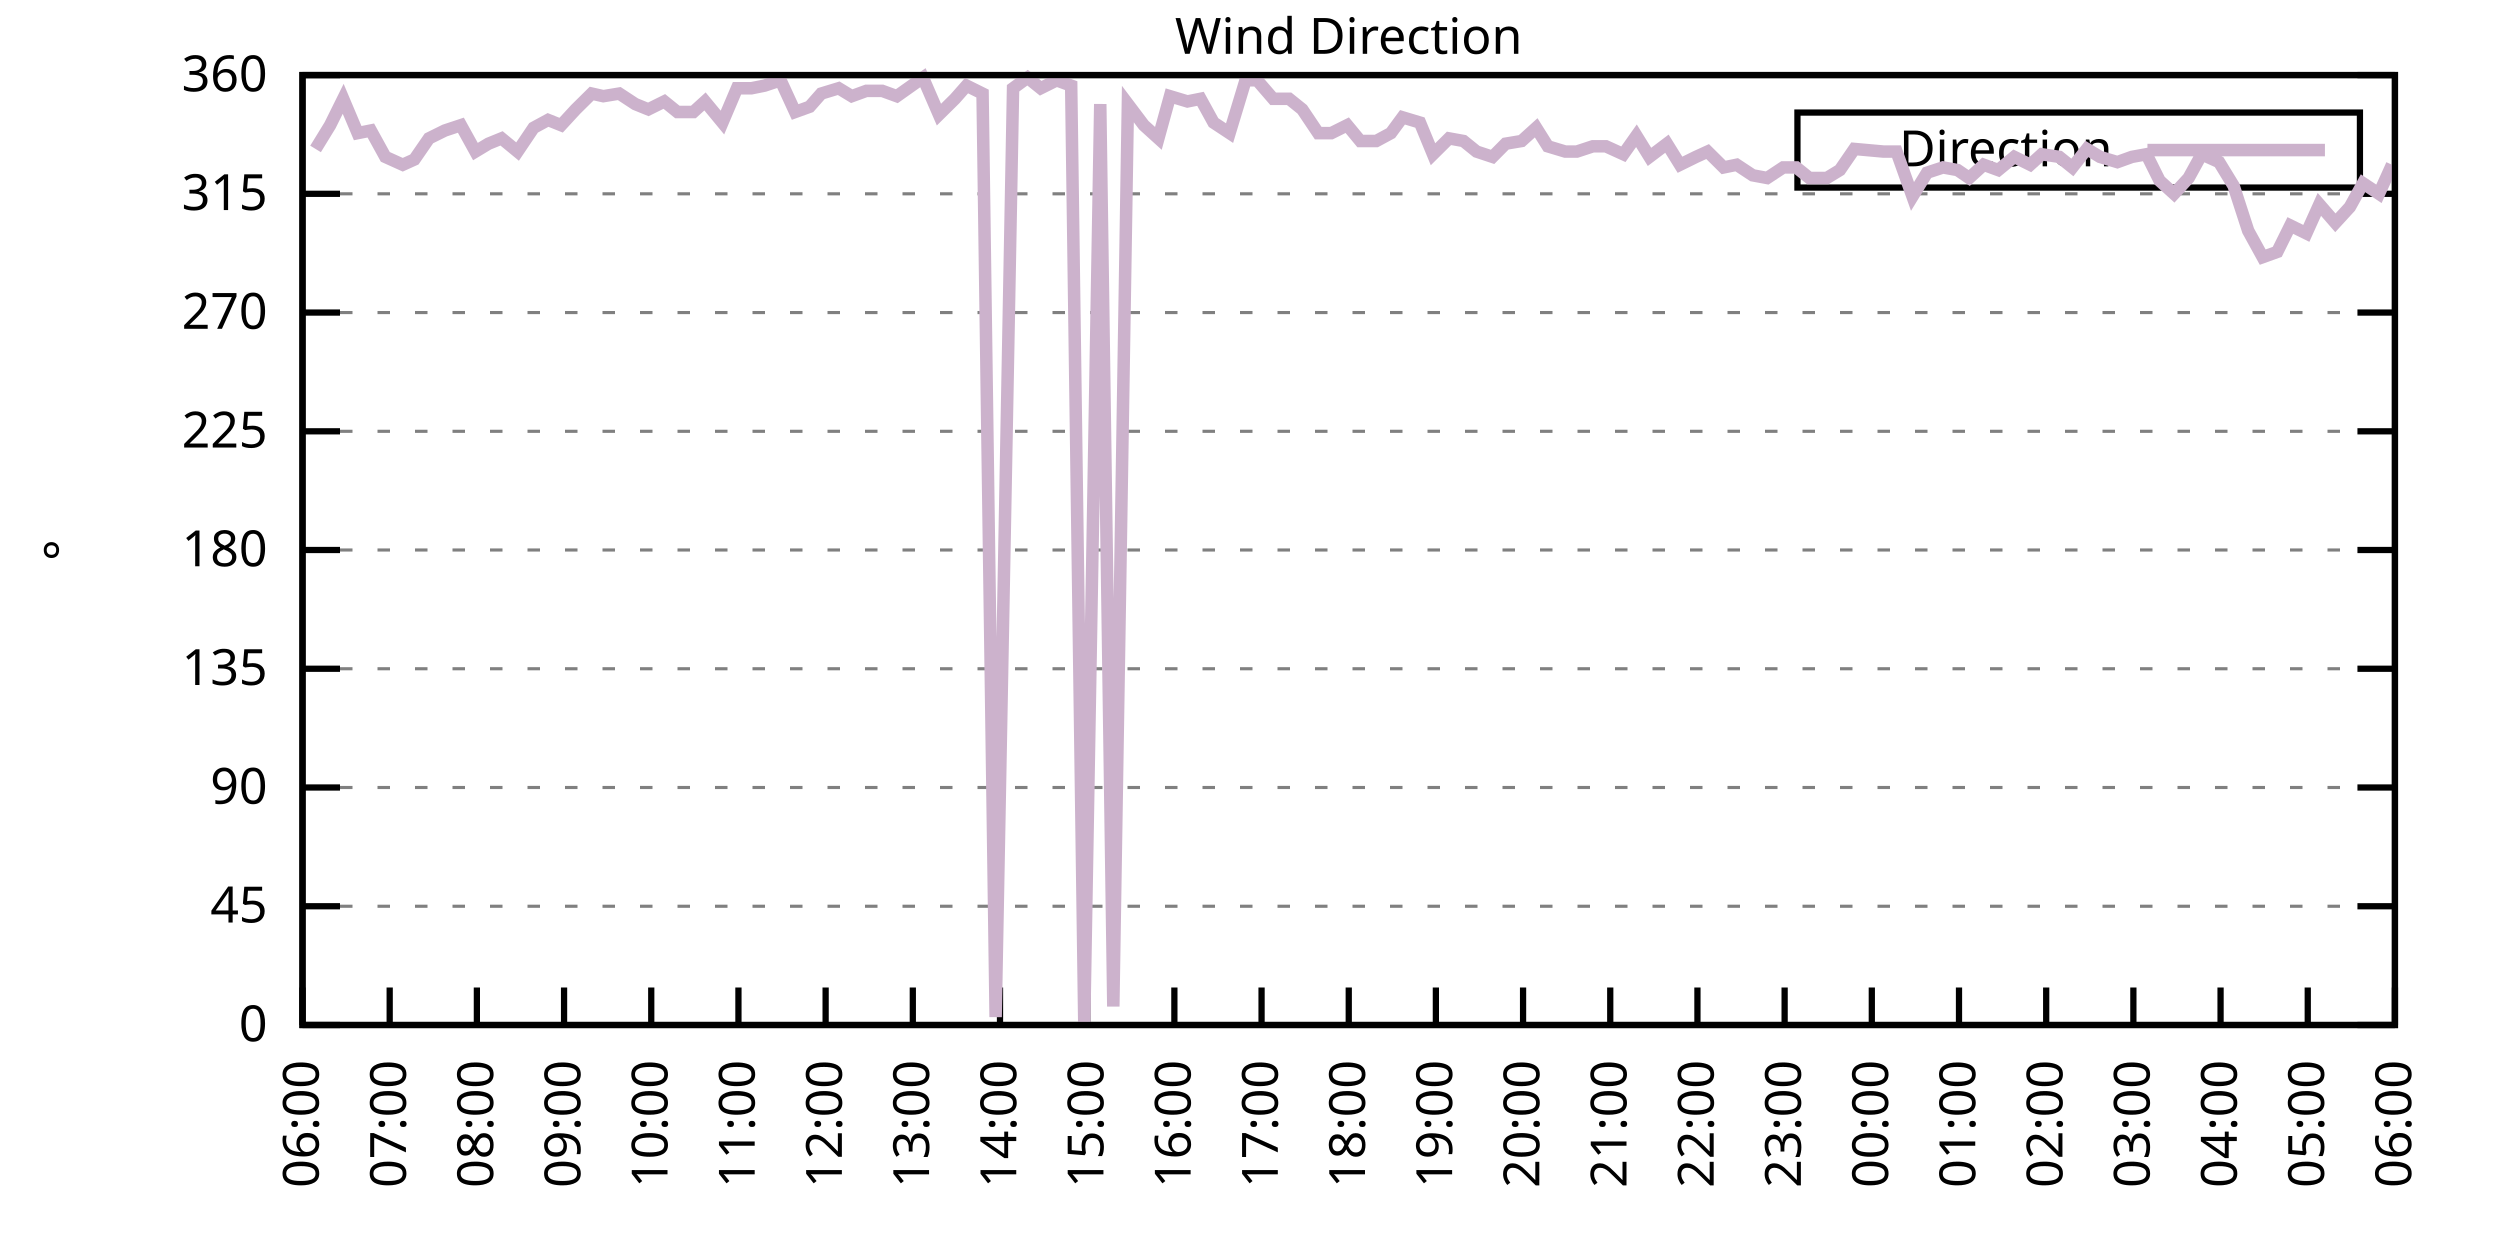
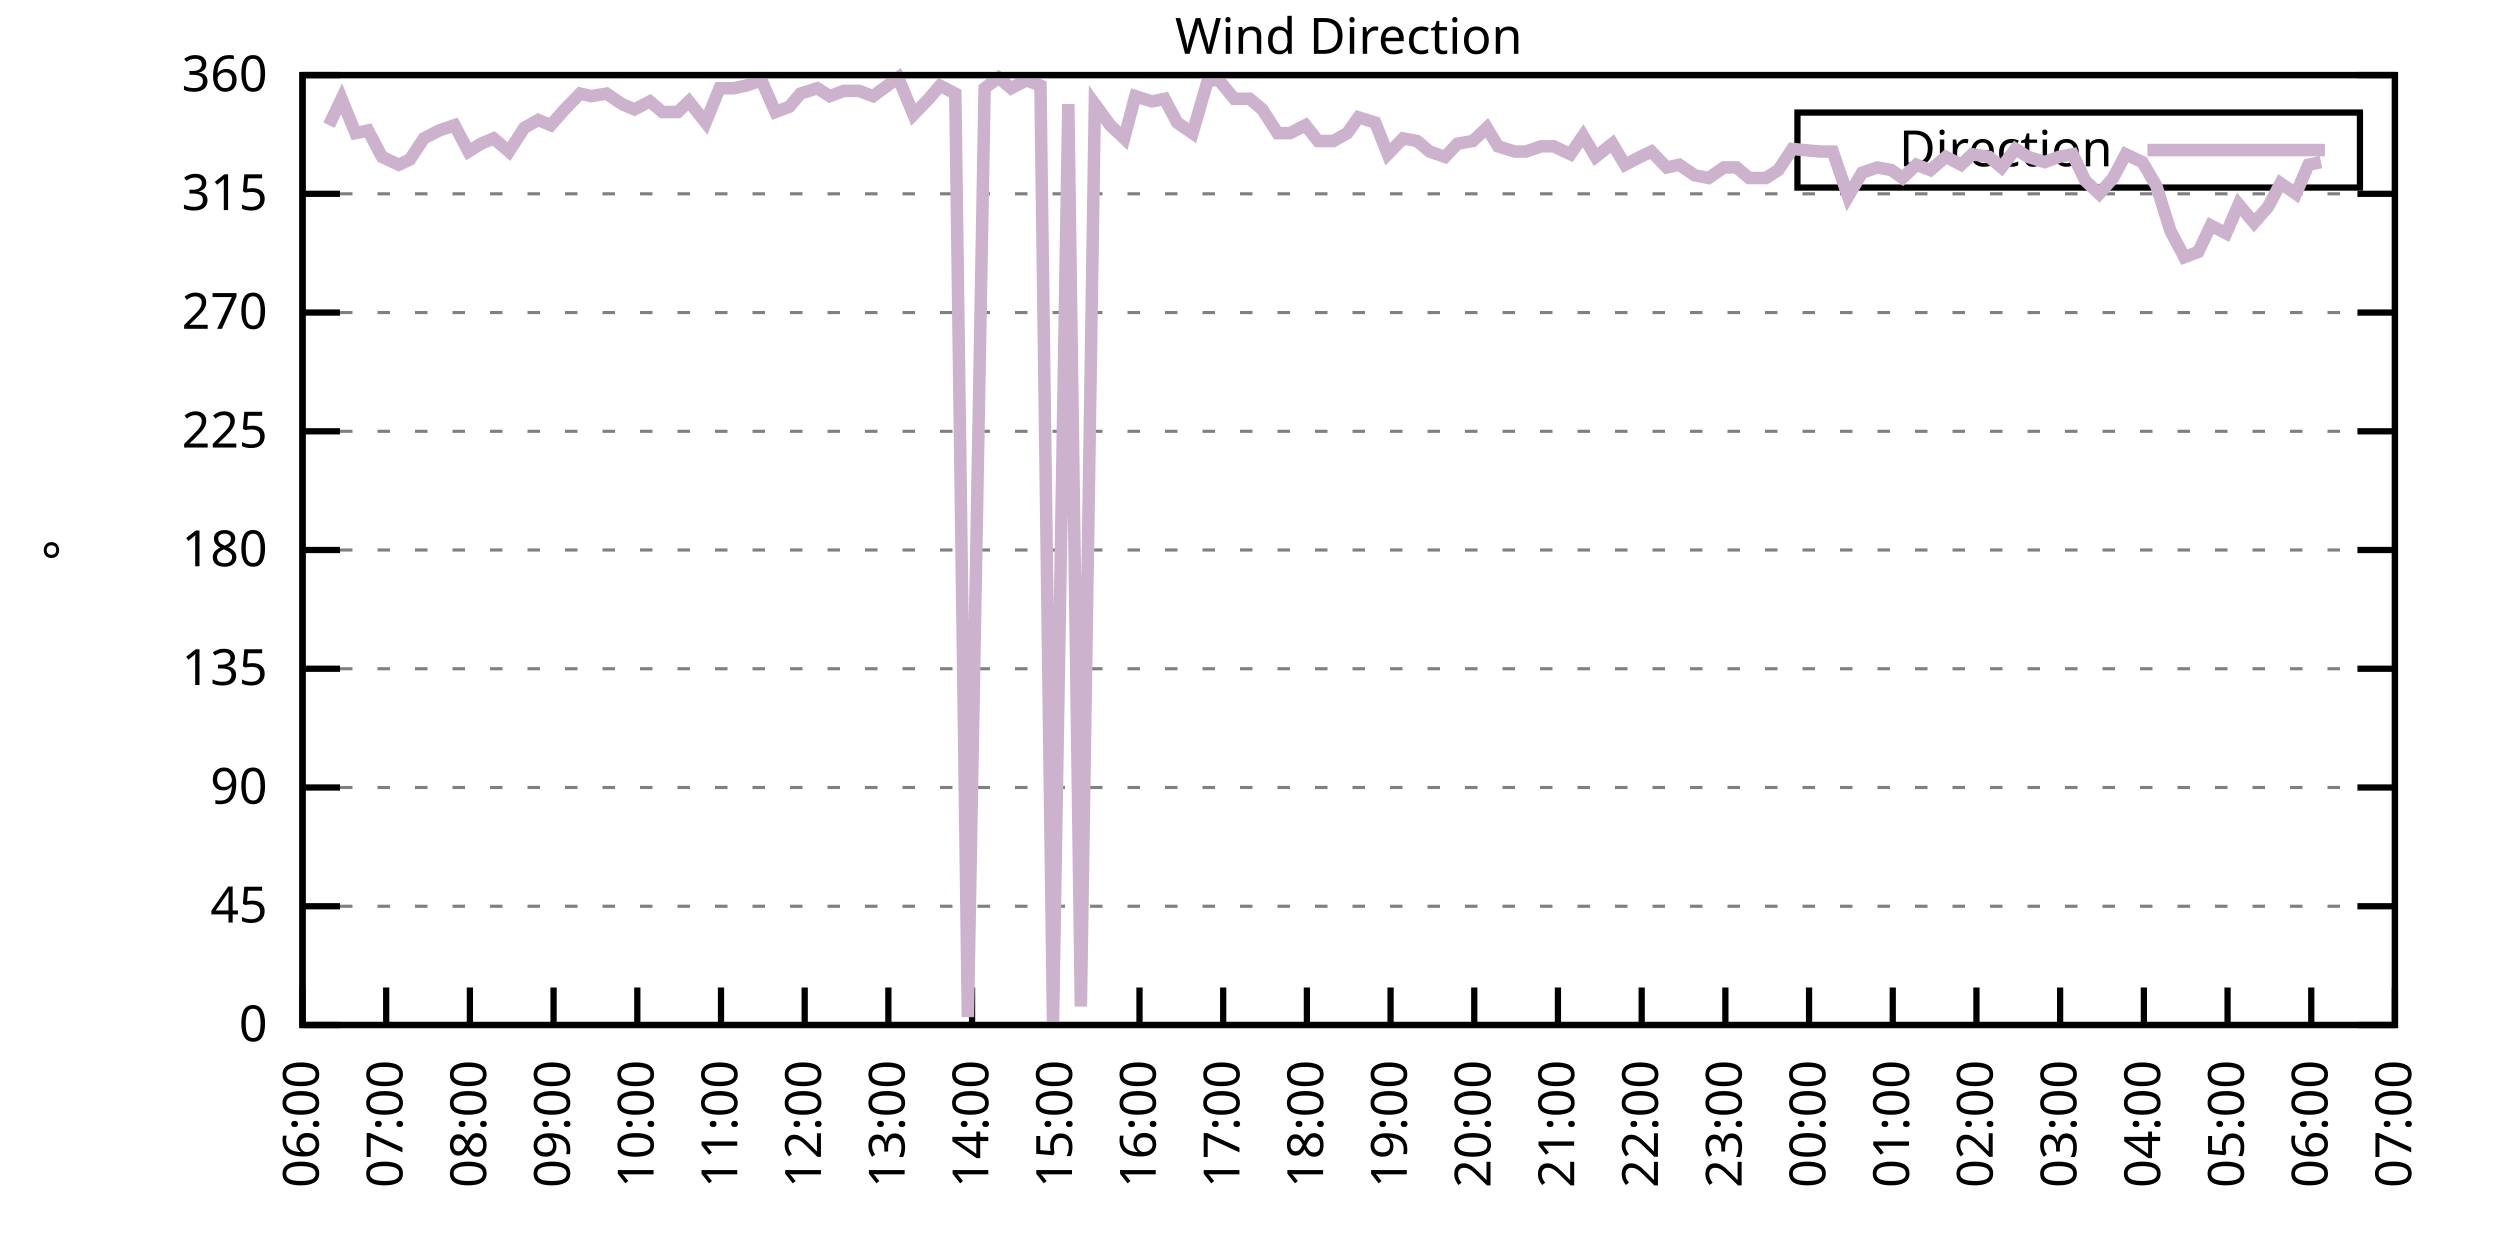
<svg xmlns="http://www.w3.org/2000/svg" xmlns:xlink="http://www.w3.org/1999/xlink" width="400" height="200" viewBox="0 0 400 200">
  <g id="gnuplot_canvas">
    <rect x="0" y="0" width="400" height="200" fill="none" />
    <defs>
      <circle id="gpDot" r="0.5" stroke-width="0.5" stroke="currentColor" />
      <path id="gpPt0" stroke-width="0.333" stroke="currentColor" d="M-1,0 h2 M0,-1 v2" />
      <path id="gpPt1" stroke-width="0.333" stroke="currentColor" d="M-1,-1 L1,1 M1,-1 L-1,1" />
      <path id="gpPt2" stroke-width="0.333" stroke="currentColor" d="M-1,0 L1,0 M0,-1 L0,1 M-1,-1 L1,1 M-1,1 L1,-1" />
      <rect id="gpPt3" stroke-width="0.333" stroke="currentColor" x="-1" y="-1" width="2" height="2" />
      <rect id="gpPt4" stroke-width="0.333" stroke="currentColor" fill="currentColor" x="-1" y="-1" width="2" height="2" />
      <circle id="gpPt5" stroke-width="0.333" stroke="currentColor" cx="0" cy="0" r="1" />
      <use xlink:href="#gpPt5" id="gpPt6" fill="currentColor" stroke="none" />
      <path id="gpPt7" stroke-width="0.333" stroke="currentColor" d="M0,-1.33 L-1.33,0.67 L1.33,0.67 z" />
      <use xlink:href="#gpPt7" id="gpPt8" fill="currentColor" stroke="none" />
      <use xlink:href="#gpPt7" id="gpPt9" stroke="currentColor" transform="rotate(180)" />
      <use xlink:href="#gpPt9" id="gpPt10" fill="currentColor" stroke="none" />
      <use xlink:href="#gpPt3" id="gpPt11" stroke="currentColor" transform="rotate(45)" />
      <use xlink:href="#gpPt11" id="gpPt12" fill="currentColor" stroke="none" />
      <path id="gpPt13" stroke-width="0.333" stroke="currentColor" d="M0,1.330 L1.265,0.411 L0.782,-1.067 L-0.782,-1.076 L-1.265,0.411 z" />
      <use xlink:href="#gpPt13" id="gpPt14" fill="currentColor" stroke="none" />
      <filter id="textbox" filterUnits="objectBoundingBox" x="0" y="0" height="1" width="1">
        <feFlood flood-color="white" flood-opacity="1" result="bgnd" />
        <feComposite in="SourceGraphic" in2="bgnd" operator="atop" />
      </filter>
      <filter id="greybox" filterUnits="objectBoundingBox" x="0" y="0" height="1" width="1">
        <feFlood flood-color="lightgrey" flood-opacity="1" result="grey" />
        <feComposite in="SourceGraphic" in2="grey" operator="atop" />
      </filter>
    </defs>
    <g fill="none" color="white" stroke="currentColor" stroke-width="1.00" stroke-linecap="butt" stroke-linejoin="miter">
</g>
    <g fill="none" color="black" stroke="currentColor" stroke-width="1.00" stroke-linecap="butt" stroke-linejoin="miter">
      <g stroke="none" shape-rendering="crispEdges">
        <polygon fill="rgb(255, 255, 255)" points="48.40,164.00 383.18,164.00 383.18,12.02 48.40,12.02 " />
      </g>
    </g>
    <g fill="none" color="black" stroke="currentColor" stroke-width="1.00" stroke-linecap="butt" stroke-linejoin="miter">
</g>
    <g fill="none" color="black" stroke="black" stroke-width="0.50" stroke-linecap="butt" stroke-linejoin="miter">
</g>
    <g fill="none" color="gray" stroke="currentColor" stroke-width="0.50" stroke-linecap="butt" stroke-linejoin="miter">
      <path stroke="gray" stroke-dasharray="2,4" class="gridline" d="M48.40,164.00 L383.19,164.00  " />
    </g>
    <g fill="none" color="gray" stroke="gray" stroke-width="1.00" stroke-linecap="butt" stroke-linejoin="miter">
</g>
    <g fill="none" color="black" stroke="currentColor" stroke-width="1.00" stroke-linecap="butt" stroke-linejoin="miter">
      <path stroke="black" d="M48.40,164.00 L54.40,164.00 M383.19,164.00 L377.19,164.00  " />
      <g transform="translate(42.80,166.60)" stroke="none" fill="black" font-family="Sans" font-size="8.00" text-anchor="end">
        <text>
          <tspan font-family="Sans"> 0</tspan>
        </text>
      </g>
    </g>
    <g fill="none" color="black" stroke="currentColor" stroke-width="1.00" stroke-linecap="butt" stroke-linejoin="miter">
</g>
    <g fill="none" color="black" stroke="black" stroke-width="0.50" stroke-linecap="butt" stroke-linejoin="miter">
</g>
    <g fill="none" color="gray" stroke="currentColor" stroke-width="0.50" stroke-linecap="butt" stroke-linejoin="miter">
      <path stroke="gray" stroke-dasharray="2,4" class="gridline" d="M48.40,145.00 L383.19,145.00  " />
    </g>
    <g fill="none" color="gray" stroke="gray" stroke-width="1.00" stroke-linecap="butt" stroke-linejoin="miter">
</g>
    <g fill="none" color="black" stroke="currentColor" stroke-width="1.00" stroke-linecap="butt" stroke-linejoin="miter">
      <path stroke="black" d="M48.40,145.00 L54.40,145.00 M383.19,145.00 L377.19,145.00  " />
      <g transform="translate(42.80,147.60)" stroke="none" fill="black" font-family="Sans" font-size="8.00" text-anchor="end">
        <text>
          <tspan font-family="Sans"> 45</tspan>
        </text>
      </g>
    </g>
    <g fill="none" color="black" stroke="currentColor" stroke-width="1.00" stroke-linecap="butt" stroke-linejoin="miter">
</g>
    <g fill="none" color="black" stroke="black" stroke-width="0.50" stroke-linecap="butt" stroke-linejoin="miter">
</g>
    <g fill="none" color="gray" stroke="currentColor" stroke-width="0.50" stroke-linecap="butt" stroke-linejoin="miter">
      <path stroke="gray" stroke-dasharray="2,4" class="gridline" d="M48.40,126.00 L383.19,126.00  " />
    </g>
    <g fill="none" color="gray" stroke="gray" stroke-width="1.00" stroke-linecap="butt" stroke-linejoin="miter">
</g>
    <g fill="none" color="black" stroke="currentColor" stroke-width="1.00" stroke-linecap="butt" stroke-linejoin="miter">
      <path stroke="black" d="M48.40,126.00 L54.40,126.00 M383.19,126.00 L377.19,126.00  " />
      <g transform="translate(42.80,128.60)" stroke="none" fill="black" font-family="Sans" font-size="8.00" text-anchor="end">
        <text>
          <tspan font-family="Sans"> 90</tspan>
        </text>
      </g>
    </g>
    <g fill="none" color="black" stroke="currentColor" stroke-width="1.00" stroke-linecap="butt" stroke-linejoin="miter">
</g>
    <g fill="none" color="black" stroke="black" stroke-width="0.50" stroke-linecap="butt" stroke-linejoin="miter">
</g>
    <g fill="none" color="gray" stroke="currentColor" stroke-width="0.50" stroke-linecap="butt" stroke-linejoin="miter">
      <path stroke="gray" stroke-dasharray="2,4" class="gridline" d="M48.40,107.00 L383.19,107.00  " />
    </g>
    <g fill="none" color="gray" stroke="gray" stroke-width="1.00" stroke-linecap="butt" stroke-linejoin="miter">
</g>
    <g fill="none" color="black" stroke="currentColor" stroke-width="1.00" stroke-linecap="butt" stroke-linejoin="miter">
      <path stroke="black" d="M48.40,107.00 L54.40,107.00 M383.19,107.00 L377.19,107.00  " />
      <g transform="translate(42.80,109.60)" stroke="none" fill="black" font-family="Sans" font-size="8.00" text-anchor="end">
        <text>
          <tspan font-family="Sans"> 135</tspan>
        </text>
      </g>
    </g>
    <g fill="none" color="black" stroke="currentColor" stroke-width="1.00" stroke-linecap="butt" stroke-linejoin="miter">
</g>
    <g fill="none" color="black" stroke="black" stroke-width="0.50" stroke-linecap="butt" stroke-linejoin="miter">
</g>
    <g fill="none" color="gray" stroke="currentColor" stroke-width="0.50" stroke-linecap="butt" stroke-linejoin="miter">
      <path stroke="gray" stroke-dasharray="2,4" class="gridline" d="M48.40,88.00 L383.19,88.00  " />
    </g>
    <g fill="none" color="gray" stroke="gray" stroke-width="1.00" stroke-linecap="butt" stroke-linejoin="miter">
</g>
    <g fill="none" color="black" stroke="currentColor" stroke-width="1.00" stroke-linecap="butt" stroke-linejoin="miter">
      <path stroke="black" d="M48.40,88.00 L54.40,88.00 M383.19,88.00 L377.19,88.00  " />
      <g transform="translate(42.80,90.60)" stroke="none" fill="black" font-family="Sans" font-size="8.00" text-anchor="end">
        <text>
          <tspan font-family="Sans"> 180</tspan>
        </text>
      </g>
    </g>
    <g fill="none" color="black" stroke="currentColor" stroke-width="1.00" stroke-linecap="butt" stroke-linejoin="miter">
</g>
    <g fill="none" color="black" stroke="black" stroke-width="0.50" stroke-linecap="butt" stroke-linejoin="miter">
</g>
    <g fill="none" color="gray" stroke="currentColor" stroke-width="0.50" stroke-linecap="butt" stroke-linejoin="miter">
      <path stroke="gray" stroke-dasharray="2,4" class="gridline" d="M48.40,69.01 L383.19,69.01  " />
    </g>
    <g fill="none" color="gray" stroke="gray" stroke-width="1.00" stroke-linecap="butt" stroke-linejoin="miter">
</g>
    <g fill="none" color="black" stroke="currentColor" stroke-width="1.00" stroke-linecap="butt" stroke-linejoin="miter">
      <path stroke="black" d="M48.40,69.01 L54.40,69.01 M383.19,69.01 L377.19,69.01  " />
      <g transform="translate(42.80,71.61)" stroke="none" fill="black" font-family="Sans" font-size="8.00" text-anchor="end">
        <text>
          <tspan font-family="Sans"> 225</tspan>
        </text>
      </g>
    </g>
    <g fill="none" color="black" stroke="currentColor" stroke-width="1.00" stroke-linecap="butt" stroke-linejoin="miter">
</g>
    <g fill="none" color="black" stroke="black" stroke-width="0.50" stroke-linecap="butt" stroke-linejoin="miter">
</g>
    <g fill="none" color="gray" stroke="currentColor" stroke-width="0.50" stroke-linecap="butt" stroke-linejoin="miter">
      <path stroke="gray" stroke-dasharray="2,4" class="gridline" d="M48.40,50.01 L383.19,50.01  " />
    </g>
    <g fill="none" color="gray" stroke="gray" stroke-width="1.00" stroke-linecap="butt" stroke-linejoin="miter">
</g>
    <g fill="none" color="black" stroke="currentColor" stroke-width="1.00" stroke-linecap="butt" stroke-linejoin="miter">
      <path stroke="black" d="M48.40,50.01 L54.40,50.01 M383.19,50.01 L377.19,50.01  " />
      <g transform="translate(42.80,52.61)" stroke="none" fill="black" font-family="Sans" font-size="8.00" text-anchor="end">
        <text>
          <tspan font-family="Sans"> 270</tspan>
        </text>
      </g>
    </g>
    <g fill="none" color="black" stroke="currentColor" stroke-width="1.00" stroke-linecap="butt" stroke-linejoin="miter">
</g>
    <g fill="none" color="black" stroke="black" stroke-width="0.50" stroke-linecap="butt" stroke-linejoin="miter">
</g>
    <g fill="none" color="gray" stroke="currentColor" stroke-width="0.50" stroke-linecap="butt" stroke-linejoin="miter">
      <path stroke="gray" stroke-dasharray="2,4" class="gridline" d="M48.40,31.01 L383.19,31.01  " />
    </g>
    <g fill="none" color="gray" stroke="gray" stroke-width="1.00" stroke-linecap="butt" stroke-linejoin="miter">
</g>
    <g fill="none" color="black" stroke="currentColor" stroke-width="1.00" stroke-linecap="butt" stroke-linejoin="miter">
      <path stroke="black" d="M48.40,31.01 L54.40,31.01 M383.19,31.01 L377.19,31.01  " />
      <g transform="translate(42.80,33.61)" stroke="none" fill="black" font-family="Sans" font-size="8.00" text-anchor="end">
        <text>
          <tspan font-family="Sans"> 315</tspan>
        </text>
      </g>
    </g>
    <g fill="none" color="black" stroke="currentColor" stroke-width="1.00" stroke-linecap="butt" stroke-linejoin="miter">
</g>
    <g fill="none" color="black" stroke="black" stroke-width="0.50" stroke-linecap="butt" stroke-linejoin="miter">
</g>
    <g fill="none" color="gray" stroke="currentColor" stroke-width="0.50" stroke-linecap="butt" stroke-linejoin="miter">
      <path stroke="gray" stroke-dasharray="2,4" class="gridline" d="M48.40,12.01 L383.19,12.01  " />
    </g>
    <g fill="none" color="gray" stroke="gray" stroke-width="1.00" stroke-linecap="butt" stroke-linejoin="miter">
</g>
    <g fill="none" color="black" stroke="currentColor" stroke-width="1.00" stroke-linecap="butt" stroke-linejoin="miter">
      <path stroke="black" d="M48.40,12.01 L54.40,12.01 M383.19,12.01 L377.19,12.01  " />
      <g transform="translate(42.80,14.61)" stroke="none" fill="black" font-family="Sans" font-size="8.00" text-anchor="end">
        <text>
          <tspan font-family="Sans"> 360</tspan>
        </text>
      </g>
    </g>
    <g fill="none" color="black" stroke="currentColor" stroke-width="1.00" stroke-linecap="butt" stroke-linejoin="miter">
      <path stroke="black" d="M48.40,164.00 L48.40,158.00  " />
      <g transform="translate(51.00,169.60) rotate(270.00)" stroke="none" fill="black" font-family="Sans" font-size="8.00" text-anchor="end">
        <text>
          <tspan font-family="Sans">06:00</tspan>
        </text>
      </g>
    </g>
    <g fill="none" color="black" stroke="currentColor" stroke-width="1.00" stroke-linecap="butt" stroke-linejoin="miter">
-       <path stroke="black" d="M62.35,164.00 L62.35,158.00  " />
-       <g transform="translate(64.95,169.60) rotate(270.00)" stroke="none" fill="black" font-family="Sans" font-size="8.00" text-anchor="end">
+       <path stroke="black" d="M61.79,164.00 L61.79,158.00  " />
+       <g transform="translate(64.39,169.60) rotate(270.00)" stroke="none" fill="black" font-family="Sans" font-size="8.00" text-anchor="end">
        <text>
          <tspan font-family="Sans">07:00</tspan>
        </text>
      </g>
    </g>
    <g fill="none" color="black" stroke="currentColor" stroke-width="1.00" stroke-linecap="butt" stroke-linejoin="miter">
-       <path stroke="black" d="M76.30,164.00 L76.30,158.00  " />
-       <g transform="translate(78.90,169.60) rotate(270.00)" stroke="none" fill="black" font-family="Sans" font-size="8.00" text-anchor="end">
+       <path stroke="black" d="M75.18,164.00 L75.18,158.00  " />
+       <g transform="translate(77.78,169.60) rotate(270.00)" stroke="none" fill="black" font-family="Sans" font-size="8.00" text-anchor="end">
        <text>
          <tspan font-family="Sans">08:00</tspan>
        </text>
      </g>
    </g>
    <g fill="none" color="black" stroke="currentColor" stroke-width="1.00" stroke-linecap="butt" stroke-linejoin="miter">
-       <path stroke="black" d="M90.25,164.00 L90.25,158.00  " />
-       <g transform="translate(92.85,169.60) rotate(270.00)" stroke="none" fill="black" font-family="Sans" font-size="8.00" text-anchor="end">
+       <path stroke="black" d="M88.57,164.00 L88.57,158.00  " />
+       <g transform="translate(91.17,169.60) rotate(270.00)" stroke="none" fill="black" font-family="Sans" font-size="8.00" text-anchor="end">
        <text>
          <tspan font-family="Sans">09:00</tspan>
        </text>
      </g>
    </g>
    <g fill="none" color="black" stroke="currentColor" stroke-width="1.00" stroke-linecap="butt" stroke-linejoin="miter">
-       <path stroke="black" d="M104.20,164.00 L104.20,158.00  " />
-       <g transform="translate(106.80,169.60) rotate(270.00)" stroke="none" fill="black" font-family="Sans" font-size="8.00" text-anchor="end">
+       <path stroke="black" d="M101.97,164.00 L101.97,158.00  " />
+       <g transform="translate(104.57,169.60) rotate(270.00)" stroke="none" fill="black" font-family="Sans" font-size="8.00" text-anchor="end">
        <text>
          <tspan font-family="Sans">10:00</tspan>
        </text>
      </g>
    </g>
    <g fill="none" color="black" stroke="currentColor" stroke-width="1.00" stroke-linecap="butt" stroke-linejoin="miter">
-       <path stroke="black" d="M118.15,164.00 L118.15,158.00  " />
-       <g transform="translate(120.75,169.60) rotate(270.00)" stroke="none" fill="black" font-family="Sans" font-size="8.00" text-anchor="end">
+       <path stroke="black" d="M115.36,164.00 L115.36,158.00  " />
+       <g transform="translate(117.96,169.60) rotate(270.00)" stroke="none" fill="black" font-family="Sans" font-size="8.00" text-anchor="end">
        <text>
          <tspan font-family="Sans">11:00</tspan>
        </text>
      </g>
    </g>
    <g fill="none" color="black" stroke="currentColor" stroke-width="1.00" stroke-linecap="butt" stroke-linejoin="miter">
-       <path stroke="black" d="M132.10,164.00 L132.10,158.00  " />
-       <g transform="translate(134.70,169.60) rotate(270.00)" stroke="none" fill="black" font-family="Sans" font-size="8.00" text-anchor="end">
+       <path stroke="black" d="M128.75,164.00 L128.75,158.00  " />
+       <g transform="translate(131.35,169.60) rotate(270.00)" stroke="none" fill="black" font-family="Sans" font-size="8.00" text-anchor="end">
        <text>
          <tspan font-family="Sans">12:00</tspan>
        </text>
      </g>
    </g>
    <g fill="none" color="black" stroke="currentColor" stroke-width="1.00" stroke-linecap="butt" stroke-linejoin="miter">
-       <path stroke="black" d="M146.05,164.00 L146.05,158.00  " />
-       <g transform="translate(148.65,169.60) rotate(270.00)" stroke="none" fill="black" font-family="Sans" font-size="8.00" text-anchor="end">
+       <path stroke="black" d="M142.14,164.00 L142.14,158.00  " />
+       <g transform="translate(144.74,169.60) rotate(270.00)" stroke="none" fill="black" font-family="Sans" font-size="8.00" text-anchor="end">
        <text>
          <tspan font-family="Sans">13:00</tspan>
        </text>
      </g>
    </g>
    <g fill="none" color="black" stroke="currentColor" stroke-width="1.00" stroke-linecap="butt" stroke-linejoin="miter">
-       <path stroke="black" d="M160.00,164.00 L160.00,158.00  " />
-       <g transform="translate(162.60,169.60) rotate(270.00)" stroke="none" fill="black" font-family="Sans" font-size="8.00" text-anchor="end">
+       <path stroke="black" d="M155.53,164.00 L155.53,158.00  " />
+       <g transform="translate(158.13,169.60) rotate(270.00)" stroke="none" fill="black" font-family="Sans" font-size="8.00" text-anchor="end">
        <text>
          <tspan font-family="Sans">14:00</tspan>
        </text>
      </g>
    </g>
    <g fill="none" color="black" stroke="currentColor" stroke-width="1.00" stroke-linecap="butt" stroke-linejoin="miter">
-       <path stroke="black" d="M173.95,164.00 L173.95,158.00  " />
-       <g transform="translate(176.55,169.60) rotate(270.00)" stroke="none" fill="black" font-family="Sans" font-size="8.00" text-anchor="end">
+       <path stroke="black" d="M168.92,164.00 L168.92,158.00  " />
+       <g transform="translate(171.52,169.60) rotate(270.00)" stroke="none" fill="black" font-family="Sans" font-size="8.00" text-anchor="end">
        <text>
          <tspan font-family="Sans">15:00</tspan>
        </text>
      </g>
    </g>
    <g fill="none" color="black" stroke="currentColor" stroke-width="1.00" stroke-linecap="butt" stroke-linejoin="miter">
-       <path stroke="black" d="M187.90,164.00 L187.90,158.00  " />
-       <g transform="translate(190.50,169.60) rotate(270.00)" stroke="none" fill="black" font-family="Sans" font-size="8.00" text-anchor="end">
+       <path stroke="black" d="M182.32,164.00 L182.32,158.00  " />
+       <g transform="translate(184.92,169.60) rotate(270.00)" stroke="none" fill="black" font-family="Sans" font-size="8.00" text-anchor="end">
        <text>
          <tspan font-family="Sans">16:00</tspan>
        </text>
      </g>
    </g>
    <g fill="none" color="black" stroke="currentColor" stroke-width="1.00" stroke-linecap="butt" stroke-linejoin="miter">
-       <path stroke="black" d="M201.85,164.00 L201.85,158.00  " />
-       <g transform="translate(204.45,169.60) rotate(270.00)" stroke="none" fill="black" font-family="Sans" font-size="8.00" text-anchor="end">
+       <path stroke="black" d="M195.71,164.00 L195.71,158.00  " />
+       <g transform="translate(198.31,169.60) rotate(270.00)" stroke="none" fill="black" font-family="Sans" font-size="8.00" text-anchor="end">
        <text>
          <tspan font-family="Sans">17:00</tspan>
        </text>
      </g>
    </g>
    <g fill="none" color="black" stroke="currentColor" stroke-width="1.00" stroke-linecap="butt" stroke-linejoin="miter">
-       <path stroke="black" d="M215.80,164.00 L215.80,158.00  " />
-       <g transform="translate(218.40,169.60) rotate(270.00)" stroke="none" fill="black" font-family="Sans" font-size="8.00" text-anchor="end">
+       <path stroke="black" d="M209.10,164.00 L209.10,158.00  " />
+       <g transform="translate(211.70,169.60) rotate(270.00)" stroke="none" fill="black" font-family="Sans" font-size="8.00" text-anchor="end">
        <text>
          <tspan font-family="Sans">18:00</tspan>
        </text>
      </g>
    </g>
    <g fill="none" color="black" stroke="currentColor" stroke-width="1.00" stroke-linecap="butt" stroke-linejoin="miter">
-       <path stroke="black" d="M229.74,164.00 L229.74,158.00  " />
-       <g transform="translate(232.34,169.60) rotate(270.00)" stroke="none" fill="black" font-family="Sans" font-size="8.00" text-anchor="end">
+       <path stroke="black" d="M222.49,164.00 L222.49,158.00  " />
+       <g transform="translate(225.09,169.60) rotate(270.00)" stroke="none" fill="black" font-family="Sans" font-size="8.00" text-anchor="end">
        <text>
          <tspan font-family="Sans">19:00</tspan>
        </text>
      </g>
    </g>
    <g fill="none" color="black" stroke="currentColor" stroke-width="1.00" stroke-linecap="butt" stroke-linejoin="miter">
-       <path stroke="black" d="M243.69,164.00 L243.69,158.00  " />
-       <g transform="translate(246.29,169.60) rotate(270.00)" stroke="none" fill="black" font-family="Sans" font-size="8.00" text-anchor="end">
+       <path stroke="black" d="M235.88,164.00 L235.88,158.00  " />
+       <g transform="translate(238.48,169.60) rotate(270.00)" stroke="none" fill="black" font-family="Sans" font-size="8.00" text-anchor="end">
        <text>
          <tspan font-family="Sans">20:00</tspan>
        </text>
      </g>
    </g>
    <g fill="none" color="black" stroke="currentColor" stroke-width="1.00" stroke-linecap="butt" stroke-linejoin="miter">
-       <path stroke="black" d="M257.64,164.00 L257.64,158.00  " />
-       <g transform="translate(260.24,169.60) rotate(270.00)" stroke="none" fill="black" font-family="Sans" font-size="8.00" text-anchor="end">
+       <path stroke="black" d="M249.27,164.00 L249.27,158.00  " />
+       <g transform="translate(251.87,169.60) rotate(270.00)" stroke="none" fill="black" font-family="Sans" font-size="8.00" text-anchor="end">
        <text>
          <tspan font-family="Sans">21:00</tspan>
        </text>
      </g>
    </g>
    <g fill="none" color="black" stroke="currentColor" stroke-width="1.00" stroke-linecap="butt" stroke-linejoin="miter">
-       <path stroke="black" d="M271.59,164.00 L271.59,158.00  " />
-       <g transform="translate(274.19,169.60) rotate(270.00)" stroke="none" fill="black" font-family="Sans" font-size="8.00" text-anchor="end">
+       <path stroke="black" d="M262.67,164.00 L262.67,158.00  " />
+       <g transform="translate(265.27,169.60) rotate(270.00)" stroke="none" fill="black" font-family="Sans" font-size="8.00" text-anchor="end">
        <text>
          <tspan font-family="Sans">22:00</tspan>
        </text>
      </g>
    </g>
    <g fill="none" color="black" stroke="currentColor" stroke-width="1.00" stroke-linecap="butt" stroke-linejoin="miter">
-       <path stroke="black" d="M285.54,164.00 L285.54,158.00  " />
-       <g transform="translate(288.14,169.60) rotate(270.00)" stroke="none" fill="black" font-family="Sans" font-size="8.00" text-anchor="end">
+       <path stroke="black" d="M276.06,164.00 L276.06,158.00  " />
+       <g transform="translate(278.66,169.60) rotate(270.00)" stroke="none" fill="black" font-family="Sans" font-size="8.00" text-anchor="end">
        <text>
          <tspan font-family="Sans">23:00</tspan>
        </text>
      </g>
    </g>
    <g fill="none" color="black" stroke="currentColor" stroke-width="1.00" stroke-linecap="butt" stroke-linejoin="miter">
-       <path stroke="black" d="M299.49,164.00 L299.49,158.00  " />
-       <g transform="translate(302.09,169.60) rotate(270.00)" stroke="none" fill="black" font-family="Sans" font-size="8.00" text-anchor="end">
+       <path stroke="black" d="M289.45,164.00 L289.45,158.00  " />
+       <g transform="translate(292.05,169.60) rotate(270.00)" stroke="none" fill="black" font-family="Sans" font-size="8.00" text-anchor="end">
        <text>
          <tspan font-family="Sans">00:00</tspan>
        </text>
      </g>
    </g>
    <g fill="none" color="black" stroke="currentColor" stroke-width="1.00" stroke-linecap="butt" stroke-linejoin="miter">
-       <path stroke="black" d="M313.44,164.00 L313.44,158.00  " />
-       <g transform="translate(316.04,169.60) rotate(270.00)" stroke="none" fill="black" font-family="Sans" font-size="8.00" text-anchor="end">
+       <path stroke="black" d="M302.84,164.00 L302.84,158.00  " />
+       <g transform="translate(305.44,169.60) rotate(270.00)" stroke="none" fill="black" font-family="Sans" font-size="8.00" text-anchor="end">
        <text>
          <tspan font-family="Sans">01:00</tspan>
        </text>
      </g>
    </g>
    <g fill="none" color="black" stroke="currentColor" stroke-width="1.00" stroke-linecap="butt" stroke-linejoin="miter">
-       <path stroke="black" d="M327.39,164.00 L327.39,158.00  " />
-       <g transform="translate(329.99,169.60) rotate(270.00)" stroke="none" fill="black" font-family="Sans" font-size="8.00" text-anchor="end">
+       <path stroke="black" d="M316.23,164.00 L316.23,158.00  " />
+       <g transform="translate(318.83,169.60) rotate(270.00)" stroke="none" fill="black" font-family="Sans" font-size="8.00" text-anchor="end">
        <text>
          <tspan font-family="Sans">02:00</tspan>
        </text>
      </g>
    </g>
    <g fill="none" color="black" stroke="currentColor" stroke-width="1.00" stroke-linecap="butt" stroke-linejoin="miter">
-       <path stroke="black" d="M341.34,164.00 L341.34,158.00  " />
-       <g transform="translate(343.94,169.60) rotate(270.00)" stroke="none" fill="black" font-family="Sans" font-size="8.00" text-anchor="end">
+       <path stroke="black" d="M329.62,164.00 L329.62,158.00  " />
+       <g transform="translate(332.22,169.60) rotate(270.00)" stroke="none" fill="black" font-family="Sans" font-size="8.00" text-anchor="end">
        <text>
          <tspan font-family="Sans">03:00</tspan>
        </text>
      </g>
    </g>
    <g fill="none" color="black" stroke="currentColor" stroke-width="1.00" stroke-linecap="butt" stroke-linejoin="miter">
-       <path stroke="black" d="M355.29,164.00 L355.29,158.00  " />
-       <g transform="translate(357.89,169.60) rotate(270.00)" stroke="none" fill="black" font-family="Sans" font-size="8.00" text-anchor="end">
+       <path stroke="black" d="M343.02,164.00 L343.02,158.00  " />
+       <g transform="translate(345.62,169.60) rotate(270.00)" stroke="none" fill="black" font-family="Sans" font-size="8.00" text-anchor="end">
        <text>
          <tspan font-family="Sans">04:00</tspan>
        </text>
      </g>
    </g>
    <g fill="none" color="black" stroke="currentColor" stroke-width="1.00" stroke-linecap="butt" stroke-linejoin="miter">
-       <path stroke="black" d="M369.24,164.00 L369.24,158.00  " />
-       <g transform="translate(371.84,169.60) rotate(270.00)" stroke="none" fill="black" font-family="Sans" font-size="8.00" text-anchor="end">
+       <path stroke="black" d="M356.41,164.00 L356.41,158.00  " />
+       <g transform="translate(359.01,169.60) rotate(270.00)" stroke="none" fill="black" font-family="Sans" font-size="8.00" text-anchor="end">
        <text>
          <tspan font-family="Sans">05:00</tspan>
+         </text>
+       </g>
+     </g>
+     <g fill="none" color="black" stroke="currentColor" stroke-width="1.00" stroke-linecap="butt" stroke-linejoin="miter">
+       <path stroke="black" d="M369.80,164.00 L369.80,158.00  " />
+       <g transform="translate(372.40,169.60) rotate(270.00)" stroke="none" fill="black" font-family="Sans" font-size="8.00" text-anchor="end">
+         <text>
+           <tspan font-family="Sans">06:00</tspan>
        </text>
      </g>
    </g>
    <g fill="none" color="black" stroke="currentColor" stroke-width="1.00" stroke-linecap="butt" stroke-linejoin="miter">
      <path stroke="black" d="M383.19,164.00 L383.19,158.00  " />
      <g transform="translate(385.79,169.60) rotate(270.00)" stroke="none" fill="black" font-family="Sans" font-size="8.00" text-anchor="end">
        <text>
-           <tspan font-family="Sans">06:00</tspan>
+           <tspan font-family="Sans">07:00</tspan>
        </text>
      </g>
    </g>
    <g fill="none" color="black" stroke="currentColor" stroke-width="1.00" stroke-linecap="butt" stroke-linejoin="miter">
</g>
    <g fill="none" color="black" stroke="currentColor" stroke-width="1.00" stroke-linecap="butt" stroke-linejoin="miter">
      <path stroke="black" d="M48.40,12.01 L48.40,164.00 L383.19,164.00 L383.19,12.01 L48.40,12.01 Z  " />
    </g>
    <g fill="none" color="black" stroke="currentColor" stroke-width="1.00" stroke-linecap="butt" stroke-linejoin="miter">
</g>
    <g fill="none" color="black" stroke="currentColor" stroke-width="1.00" stroke-linecap="butt" stroke-linejoin="miter">
      <path stroke="black" d="M287.59,30.01 L287.59,18.01 L377.59,18.01 L377.59,30.01 L287.59,30.01 Z  " />
    </g>
    <g id="Wind_direction_plot_1">
      <g fill="none" color="white" stroke="black" stroke-width="2.00" stroke-linecap="butt" stroke-linejoin="miter">
</g>
      <g fill="none" color="black" stroke="currentColor" stroke-width="2.00" stroke-linecap="butt" stroke-linejoin="miter">
        <g transform="translate(337.99,26.61)" stroke="none" fill="black" font-family="Sans" font-size="8.00" text-anchor="end">
          <text>
            <tspan font-family="Sans">Direction</tspan>
          </text>
        </g>
      </g>
      <g fill="none" color="black" stroke="currentColor" stroke-width="2.00" stroke-linecap="butt" stroke-linejoin="miter">
-         <path stroke="rgb(204, 178, 204)" d="M343.59,24.01 L371.99,24.01 M50.49,23.83 L52.82,20.03 L54.91,15.81 L57.23,21.30 L59.33,20.88 L61.65,25.10   L64.44,26.36 L66.30,25.52 L68.63,22.14 L71.18,20.88 L73.74,20.03 L76.07,24.25 L78.16,22.99 L80.25,22.14   L82.81,24.25 L85.37,20.45 L87.69,19.19 L89.78,20.03 L92.11,17.50 L94.67,14.97 L96.53,15.39 L99.08,14.97   L101.64,16.65 L103.73,17.50 L106.29,16.23 L108.38,17.92 L110.94,17.92 L112.80,16.23 L115.59,19.61 L117.92,14.12   L120.24,14.12 L122.33,13.70 L124.89,12.85 L127.22,17.92 L129.54,17.08 L131.40,14.97 L134.19,14.12 L136.28,15.39   L138.61,14.54 L141.16,14.54 L143.49,15.39 L147.67,12.43 L150.23,18.34 L152.79,15.81 L154.65,13.70 L157.21,14.97   L159.30,162.73 L162.09,14.12 L164.41,12.43 L166.51,14.12 L169.06,12.85 L171.39,13.70 L173.48,163.58 L176.04,16.65   L178.13,161.04 L180.46,16.65 L183.01,20.03 L185.34,22.14 L187.20,15.39 L189.99,16.23 L192.08,15.81 L194.17,19.61   L196.73,21.30 L199.29,12.85 L201.15,12.85 L203.71,15.81 L206.26,15.81 L208.36,17.50 L210.91,21.30 L213.01,21.30   L215.56,20.03 L217.65,22.56 L220.21,22.56 L222.54,21.30 L224.40,18.77 L227.19,19.61 L229.28,24.68 L231.84,22.14   L234.16,22.56 L236.25,24.25 L238.81,25.10 L240.90,22.99 L243.46,22.56 L245.79,20.45 L247.65,23.41 L250.44,24.25   L252.30,24.25 L254.85,23.41 L256.95,23.41 L259.74,24.68 L261.83,21.72 L263.92,25.10 L266.71,22.99 L268.80,26.36   L271.36,25.10 L273.22,24.25 L275.78,26.79 L277.87,26.36 L280.43,28.05 L282.75,28.48 L285.31,26.79 L287.40,26.79   L289.50,28.48 L292.29,28.48 L294.38,27.21 L296.70,23.83 L301.35,24.25 L303.44,24.25 L306.00,31.43 L308.33,27.63   L310.88,26.79 L313.21,27.21 L315.07,28.48 L317.39,26.36 L319.72,27.21 L322.28,25.10 L324.83,26.36 L326.69,24.68   L329.48,25.10 L331.58,26.79 L333.90,23.83 L335.99,25.10 L338.78,25.94 L341.11,25.10 L343.43,24.68 L345.53,28.90   L347.85,31.01 L350.18,28.48 L352.27,24.68 L355.06,25.94 L357.38,29.74 L359.71,36.92 L362.03,41.14 L364.36,40.30   L366.45,36.08 L369.01,37.34 L371.10,32.70 L373.66,35.65 L375.98,33.12 L378.08,29.32 L380.63,31.01 L382.73,26.36    " />
+         <path stroke="rgb(204, 178, 204)" d="M343.59,24.01 L371.99,24.01 M52.64,20.03 L54.65,15.81 L56.88,21.30 L58.89,20.88 L61.12,25.10 L63.80,26.36   L65.59,25.52 L67.82,22.14 L70.27,20.88 L72.73,20.03 L74.96,24.25 L76.97,22.99 L78.98,22.14 L81.43,24.25   L83.89,20.45 L86.12,19.19 L88.13,20.03 L90.36,17.50 L92.82,14.97 L94.60,15.39 L97.06,14.97 L99.51,16.65   L101.52,17.50 L103.98,16.23 L105.98,17.92 L108.44,17.92 L110.22,16.23 L112.90,19.61 L115.13,14.12 L117.37,14.12   L119.38,13.70 L121.83,12.85 L124.06,17.92 L126.29,17.08 L128.08,14.97 L130.76,14.12 L132.77,15.39 L135.00,14.54   L137.45,14.54 L139.69,15.39 L143.70,12.43 L146.16,18.34 L148.61,15.81 L150.40,13.70 L152.85,14.97 L154.86,162.73   L157.54,14.12 L159.77,12.43 L161.78,14.12 L164.24,12.85 L166.47,13.70 L168.48,163.58 L170.93,16.65 L172.94,161.04   L175.17,16.65 L177.63,20.03 L179.86,22.14 L181.65,15.39 L184.32,16.23 L186.33,15.81 L188.34,19.61 L190.80,21.30   L193.25,12.85 L195.04,12.85 L197.49,15.81 L199.95,15.81 L201.96,17.50 L204.41,21.30 L206.42,21.30 L208.88,20.03   L210.88,22.56 L213.34,22.56 L215.57,21.30 L217.36,18.77 L220.04,19.61 L222.04,24.68 L224.50,22.14 L226.73,22.56   L228.74,24.25 L231.20,25.10 L233.20,22.99 L235.66,22.56 L237.89,20.45 L239.68,23.41 L242.36,24.25 L244.14,24.25   L246.60,23.41 L248.60,23.41 L251.28,24.68 L253.29,21.72 L255.30,25.10 L257.98,22.99 L259.99,26.36 L262.44,25.10   L264.23,24.25 L266.68,26.79 L268.69,26.36 L271.15,28.05 L273.38,28.48 L275.83,26.79 L277.84,26.79 L279.85,28.48   L282.53,28.48 L284.54,27.21 L286.77,23.83 L291.23,24.25 L293.24,24.25 L295.70,31.43 L297.93,27.63 L300.39,26.79   L302.62,27.21 L304.40,28.48 L306.63,26.36 L308.87,27.21 L311.32,25.10 L313.78,26.36 L315.56,24.68 L318.24,25.10   L320.25,26.79 L322.48,23.83 L324.49,25.10 L327.17,25.94 L329.40,25.10 L331.63,24.68 L333.64,28.90 L335.87,31.01   L338.10,28.48 L340.11,24.68 L342.79,25.94 L345.02,29.74 L347.26,36.92 L349.49,41.14 L351.72,40.30 L353.73,36.08   L356.18,37.34 L358.19,32.70 L360.65,35.65 L362.88,33.12 L364.89,29.32 L367.34,31.01 L369.35,26.36 L371.36,25.94    " />
      </g>
    </g>
    <g fill="none" color="black" stroke="currentColor" stroke-width="2.00" stroke-linecap="butt" stroke-linejoin="miter">
</g>
    <g fill="none" color="black" stroke="black" stroke-width="1.00" stroke-linecap="butt" stroke-linejoin="miter">
</g>
    <g fill="none" color="black" stroke="currentColor" stroke-width="1.00" stroke-linecap="butt" stroke-linejoin="miter">
      <path stroke="black" d="M48.40,12.01 L48.40,164.00 L383.19,164.00 L383.19,12.01 L48.40,12.01 Z  " />
      <g transform="translate(12.80,88.01) rotate(270.00)" stroke="none" fill="black" font-family="Sans" font-size="8.00" text-anchor="middle">
        <text>
          <tspan font-family="Sans">°</tspan>
        </text>
      </g>
    </g>
    <g fill="none" color="black" stroke="currentColor" stroke-width="1.00" stroke-linecap="butt" stroke-linejoin="miter">
</g>
    <g fill="none" color="black" stroke="currentColor" stroke-width="1.00" stroke-linecap="butt" stroke-linejoin="miter">
      <g transform="translate(215.79,8.61)" stroke="none" fill="black" font-family="Sans" font-size="8.00" text-anchor="middle">
        <text>
          <tspan font-family="Sans">Wind Direction</tspan>
        </text>
      </g>
    </g>
    <g fill="none" color="black" stroke="currentColor" stroke-width="1.00" stroke-linecap="butt" stroke-linejoin="miter">
</g>
  </g>
</svg>
